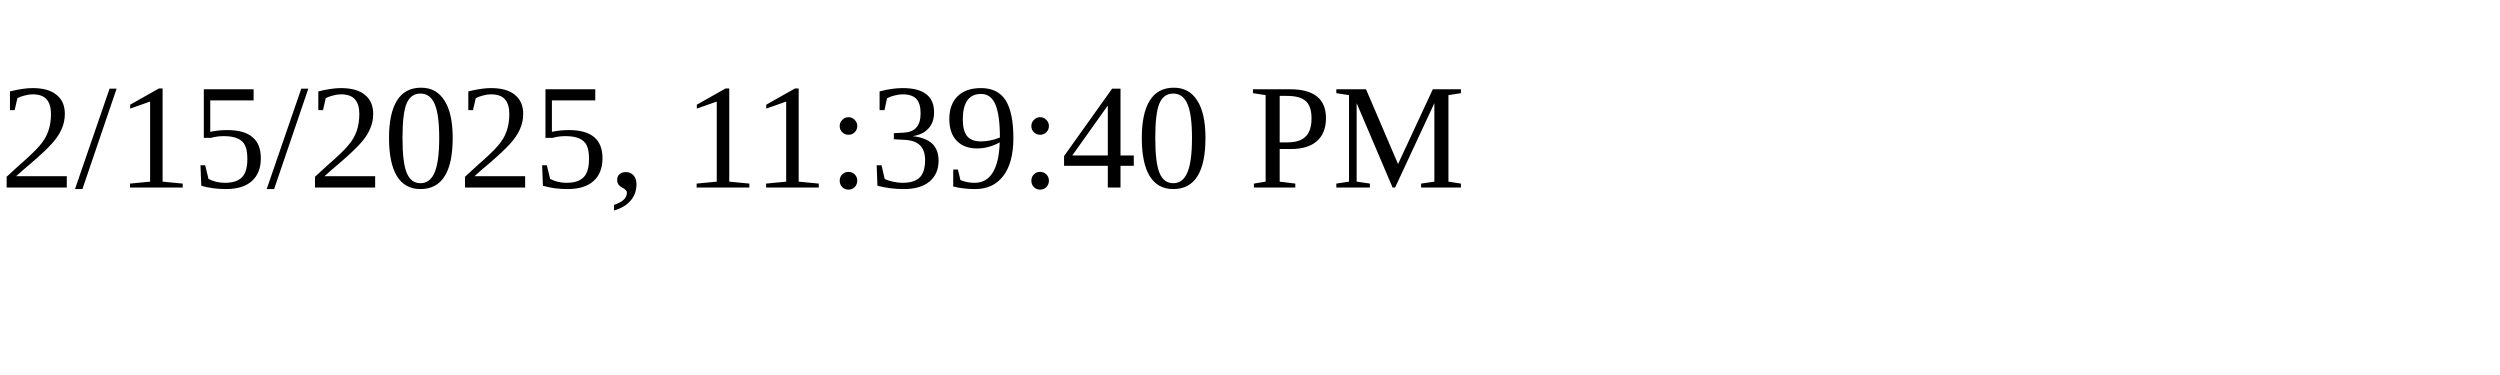
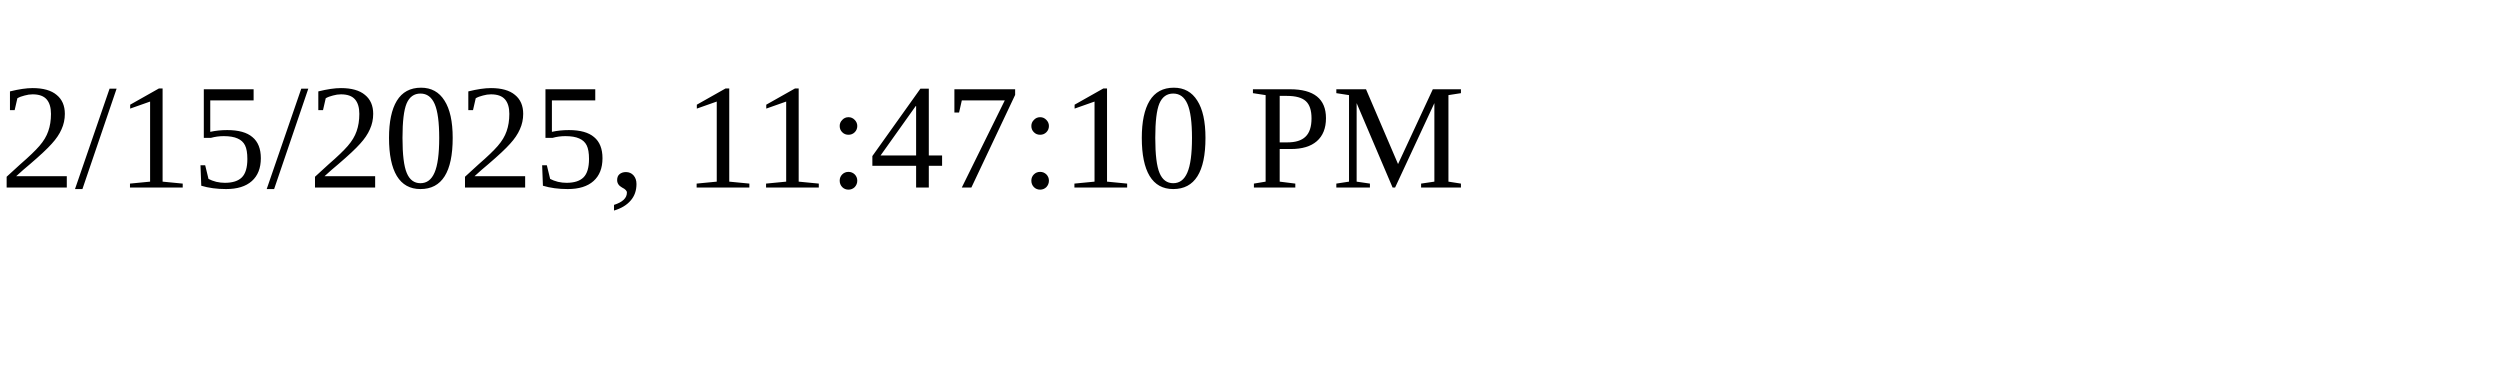
<svg xmlns="http://www.w3.org/2000/svg" height="30" width="200">
-   <text x="0" y="15">2/15/2025, 11:39:40 PM</text>
+   <text x="0" y="15">2/15/2025, 11:47:10 PM</text>
</svg>
